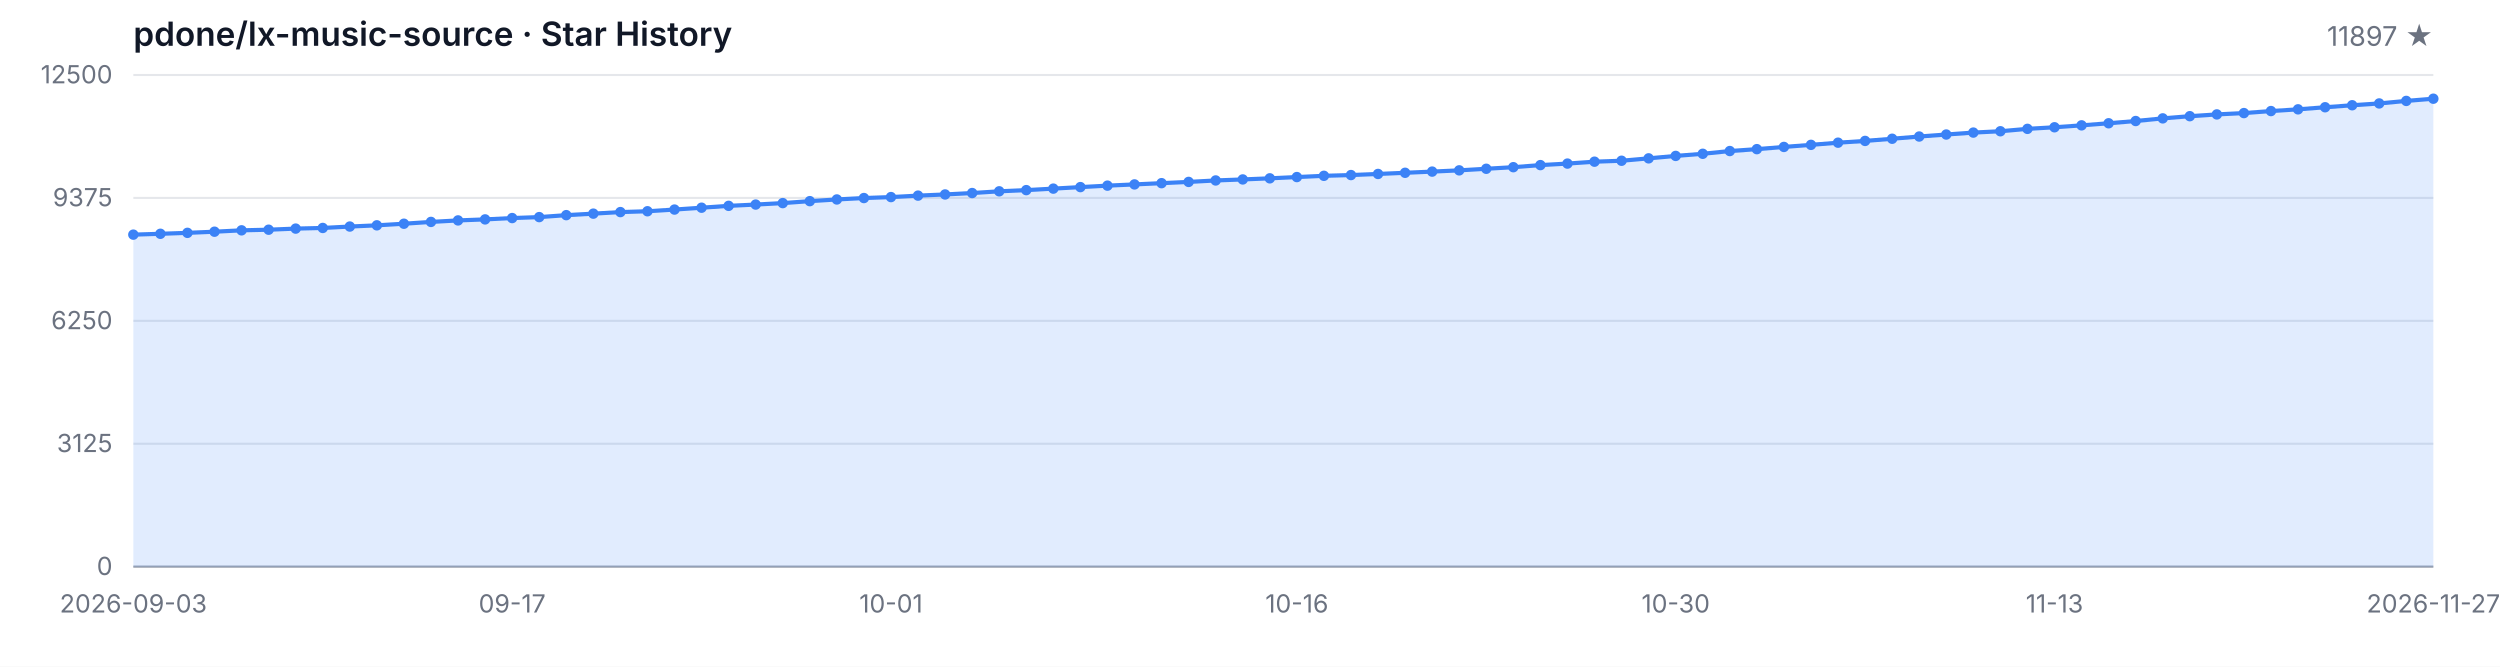
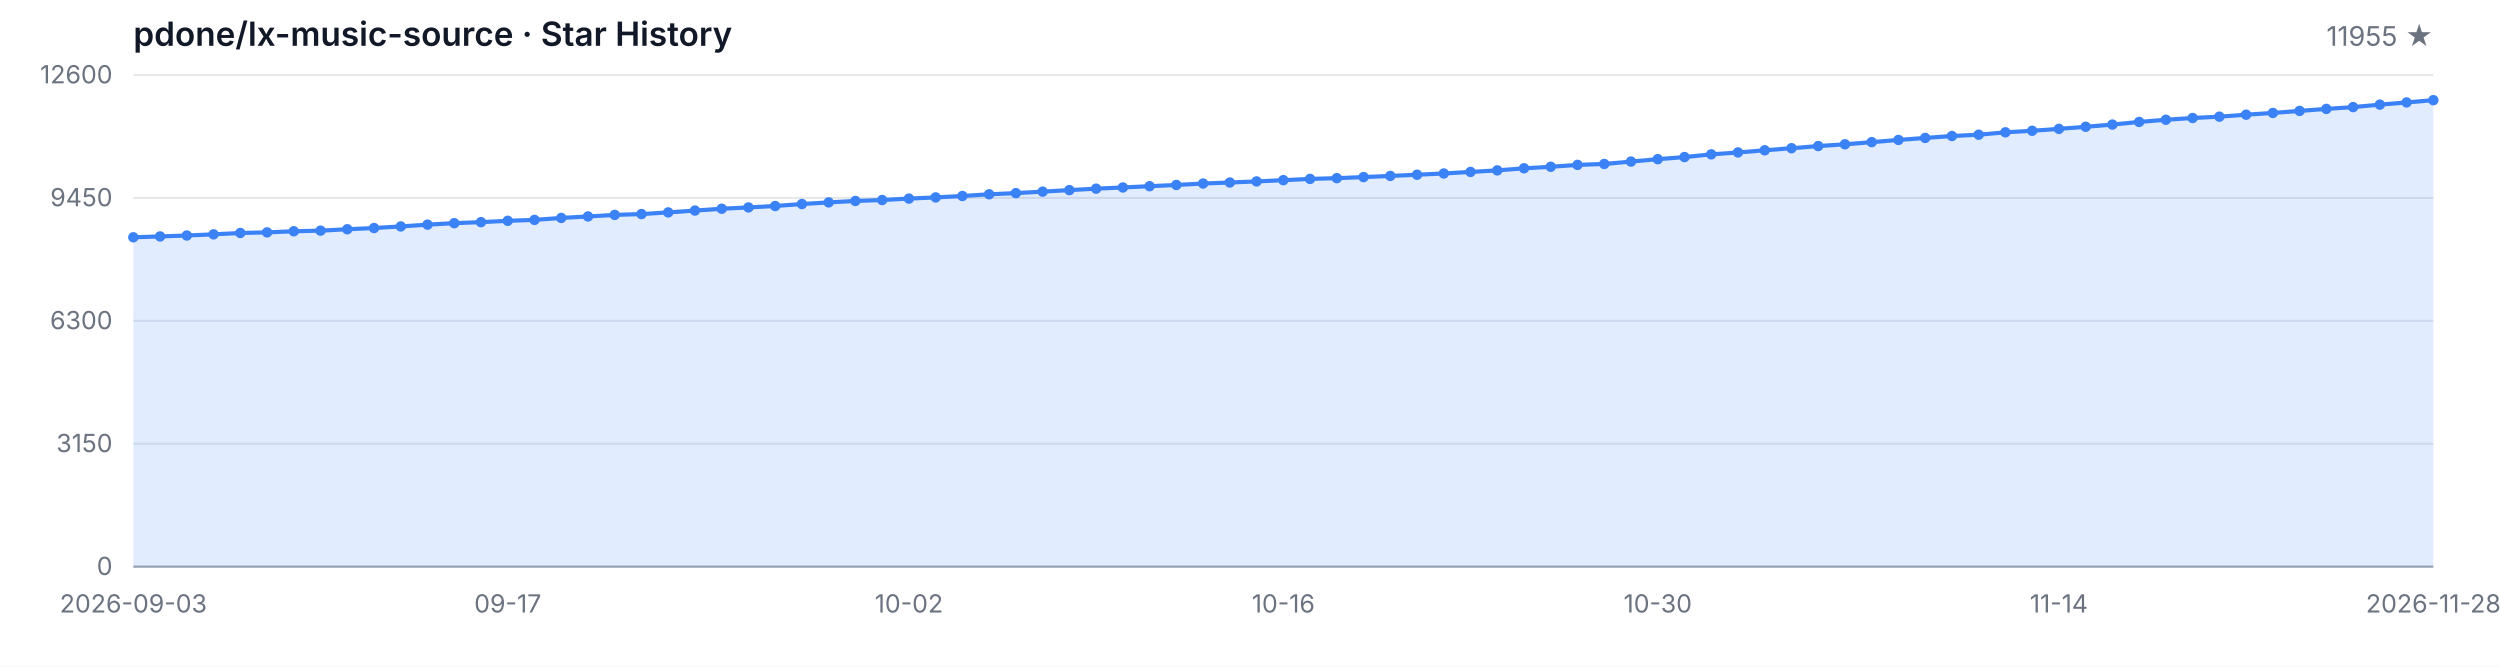
<svg xmlns="http://www.w3.org/2000/svg" width="1200" height="320" viewBox="0 0 1200 320" role="img" aria-label="Star History">
  <style>
  .bg { fill: #ffffff; }
  .grid { stroke: #e5e7eb; stroke-width: 1; }
  .axis { stroke: #9ca3af; stroke-width: 1; }
  .area { fill: rgba(59, 130, 246, 0.15); }
  .line { fill: none; stroke: #3b82f6; stroke-width: 2; stroke-linejoin: round; stroke-linecap: round; }
  .dot { fill: #3b82f6; }
  .tlabel { fill: #6b7280; font-family: -apple-system, BlinkMacSystemFont, 'Segoe UI', sans-serif; font-size: 12px; }
  .title { fill: #111827; font-family: -apple-system, BlinkMacSystemFont, 'Segoe UI', sans-serif; font-size: 16px; font-weight: 600; }
  .subtitle { fill: #6b7280; font-family: -apple-system, BlinkMacSystemFont, 'Segoe UI', sans-serif; font-size: 13px; }
  @media (prefers-color-scheme: dark) {
    .bg { fill: #0d1117; }
    .grid { stroke: #21262d; }
    .axis { stroke: #484f58; }
    .area { fill: rgba(58, 132, 255, 0.18); }
    .line { stroke: #58a6ff; }
    .dot { fill: #58a6ff; }
    .tlabel { fill: #8b949e; }
    .title { fill: #c9d1d9; }
    .subtitle { fill: #8b949e; }
  }
</style>
  <rect class="bg" width="1200" height="320" />
  <text class="title" x="64" y="22">pdone/lx-music-source · Star History</text>
-   <text class="subtitle" x="1168" y="22" text-anchor="end">11897 ★</text>
+   <text class="subtitle" x="1168" y="22" text-anchor="end">11955 ★</text>
  <line class="grid" x1="64" y1="272.00" x2="1168" y2="272.00" />
  <line class="grid" x1="64" y1="213.00" x2="1168" y2="213.00" />
  <line class="grid" x1="64" y1="154.00" x2="1168" y2="154.00" />
  <line class="grid" x1="64" y1="95.00" x2="1168" y2="95.00" />
  <line class="grid" x1="64" y1="36.00" x2="1168" y2="36.00" />
  <text class="tlabel" x="54" y="276.00" text-anchor="end">0</text>
-   <text class="tlabel" x="54" y="217.00" text-anchor="end">3125</text>
-   <text class="tlabel" x="54" y="158.00" text-anchor="end">6250</text>
-   <text class="tlabel" x="54" y="99.00" text-anchor="end">9375</text>
-   <text class="tlabel" x="54" y="40.00" text-anchor="end">12500</text>
+   <text class="tlabel" x="54" y="217.00" text-anchor="end">3150</text>
+   <text class="tlabel" x="54" y="158.00" text-anchor="end">6300</text>
+   <text class="tlabel" x="54" y="99.00" text-anchor="end">9450</text>
+   <text class="tlabel" x="54" y="40.00" text-anchor="end">12600</text>
  <line class="axis" x1="64" y1="272" x2="1168" y2="272" />
-   <path class="area" d="M 64.00 272.00 L 64.00 112.63 L 76.99 112.22 L 89.98 111.77 L 102.96 111.22 L 115.95 110.56 L 128.94 110.26 L 141.93 109.73 L 154.92 109.42 L 167.91 108.74 L 180.89 108.16 L 193.88 107.39 L 206.87 106.52 L 219.86 105.80 L 232.85 105.31 L 245.84 104.67 L 258.82 104.21 L 271.81 103.27 L 284.80 102.55 L 297.79 101.80 L 310.78 101.40 L 323.76 100.59 L 336.75 99.70 L 349.74 98.81 L 362.73 98.19 L 375.72 97.49 L 388.71 96.55 L 401.69 95.74 L 414.68 95.06 L 427.67 94.60 L 440.66 93.90 L 453.65 93.34 L 466.64 92.66 L 479.62 91.83 L 492.61 91.26 L 505.60 90.54 L 518.59 89.81 L 531.58 89.11 L 544.56 88.52 L 557.55 87.92 L 570.54 87.32 L 583.53 86.62 L 596.52 86.13 L 609.51 85.60 L 622.49 84.99 L 635.48 84.39 L 648.47 84.03 L 661.46 83.50 L 674.45 82.94 L 687.44 82.37 L 700.42 81.77 L 713.41 81.01 L 726.40 80.25 L 739.39 79.25 L 752.38 78.52 L 765.36 77.61 L 778.35 77.16 L 791.34 76.01 L 804.33 74.84 L 817.32 73.82 L 830.31 72.50 L 843.29 71.59 L 856.28 70.53 L 869.27 69.53 L 882.26 68.49 L 895.25 67.64 L 908.24 66.60 L 921.22 65.53 L 934.21 64.57 L 947.20 63.64 L 960.19 63.00 L 973.18 61.85 L 986.16 61.09 L 999.15 60.17 L 1012.14 59.17 L 1025.13 58.09 L 1038.12 56.82 L 1051.11 55.77 L 1064.09 54.92 L 1077.08 54.28 L 1090.07 53.31 L 1103.06 52.48 L 1116.05 51.48 L 1129.04 50.52 L 1142.02 49.65 L 1155.01 48.44 L 1168.00 47.38 L 1168.00 272.00 Z" />
-   <path class="line" d="M 64.00 112.63 L 76.99 112.22 L 89.98 111.77 L 102.96 111.22 L 115.95 110.56 L 128.94 110.26 L 141.93 109.73 L 154.92 109.42 L 167.91 108.74 L 180.89 108.16 L 193.88 107.39 L 206.87 106.52 L 219.86 105.80 L 232.85 105.31 L 245.84 104.67 L 258.82 104.21 L 271.81 103.27 L 284.80 102.55 L 297.79 101.80 L 310.78 101.40 L 323.76 100.59 L 336.75 99.70 L 349.74 98.81 L 362.73 98.19 L 375.72 97.49 L 388.71 96.55 L 401.69 95.74 L 414.68 95.06 L 427.67 94.60 L 440.66 93.90 L 453.65 93.34 L 466.64 92.66 L 479.62 91.83 L 492.61 91.26 L 505.60 90.54 L 518.59 89.81 L 531.58 89.11 L 544.56 88.52 L 557.55 87.92 L 570.54 87.32 L 583.53 86.62 L 596.52 86.13 L 609.51 85.60 L 622.49 84.99 L 635.48 84.39 L 648.47 84.03 L 661.46 83.50 L 674.45 82.94 L 687.44 82.37 L 700.42 81.77 L 713.41 81.01 L 726.40 80.25 L 739.39 79.25 L 752.38 78.52 L 765.36 77.61 L 778.35 77.16 L 791.34 76.01 L 804.33 74.84 L 817.32 73.82 L 830.31 72.50 L 843.29 71.59 L 856.28 70.53 L 869.27 69.53 L 882.26 68.49 L 895.25 67.64 L 908.24 66.60 L 921.22 65.53 L 934.21 64.57 L 947.20 63.64 L 960.19 63.00 L 973.18 61.85 L 986.16 61.09 L 999.15 60.17 L 1012.14 59.17 L 1025.13 58.09 L 1038.12 56.82 L 1051.11 55.77 L 1064.09 54.92 L 1077.08 54.28 L 1090.07 53.31 L 1103.06 52.48 L 1116.05 51.48 L 1129.04 50.52 L 1142.02 49.65 L 1155.01 48.44 L 1168.00 47.38" />
-   <circle class="dot" cx="64.00" cy="112.63" r="2.5" />
-   <circle class="dot" cx="76.99" cy="112.22" r="2.5" />
-   <circle class="dot" cx="89.98" cy="111.77" r="2.5" />
-   <circle class="dot" cx="102.96" cy="111.22" r="2.5" />
-   <circle class="dot" cx="115.95" cy="110.56" r="2.5" />
-   <circle class="dot" cx="128.94" cy="110.26" r="2.5" />
-   <circle class="dot" cx="141.93" cy="109.73" r="2.5" />
-   <circle class="dot" cx="154.92" cy="109.42" r="2.5" />
-   <circle class="dot" cx="167.91" cy="108.74" r="2.5" />
-   <circle class="dot" cx="180.89" cy="108.16" r="2.5" />
-   <circle class="dot" cx="193.88" cy="107.39" r="2.5" />
-   <circle class="dot" cx="206.87" cy="106.52" r="2.5" />
-   <circle class="dot" cx="219.86" cy="105.80" r="2.5" />
-   <circle class="dot" cx="232.85" cy="105.31" r="2.5" />
-   <circle class="dot" cx="245.84" cy="104.67" r="2.5" />
-   <circle class="dot" cx="258.82" cy="104.21" r="2.5" />
-   <circle class="dot" cx="271.81" cy="103.27" r="2.5" />
-   <circle class="dot" cx="284.80" cy="102.55" r="2.5" />
-   <circle class="dot" cx="297.79" cy="101.80" r="2.5" />
-   <circle class="dot" cx="310.78" cy="101.40" r="2.5" />
-   <circle class="dot" cx="323.76" cy="100.59" r="2.5" />
-   <circle class="dot" cx="336.75" cy="99.70" r="2.5" />
-   <circle class="dot" cx="349.74" cy="98.81" r="2.5" />
-   <circle class="dot" cx="362.73" cy="98.19" r="2.5" />
-   <circle class="dot" cx="375.72" cy="97.49" r="2.5" />
-   <circle class="dot" cx="388.71" cy="96.55" r="2.5" />
-   <circle class="dot" cx="401.69" cy="95.74" r="2.5" />
-   <circle class="dot" cx="414.68" cy="95.06" r="2.5" />
-   <circle class="dot" cx="427.67" cy="94.60" r="2.5" />
-   <circle class="dot" cx="440.66" cy="93.90" r="2.5" />
-   <circle class="dot" cx="453.65" cy="93.34" r="2.5" />
-   <circle class="dot" cx="466.64" cy="92.66" r="2.5" />
-   <circle class="dot" cx="479.62" cy="91.83" r="2.5" />
-   <circle class="dot" cx="492.61" cy="91.26" r="2.5" />
-   <circle class="dot" cx="505.60" cy="90.54" r="2.5" />
-   <circle class="dot" cx="518.59" cy="89.81" r="2.5" />
-   <circle class="dot" cx="531.58" cy="89.11" r="2.5" />
-   <circle class="dot" cx="544.56" cy="88.52" r="2.5" />
-   <circle class="dot" cx="557.55" cy="87.92" r="2.5" />
-   <circle class="dot" cx="570.54" cy="87.32" r="2.5" />
-   <circle class="dot" cx="583.53" cy="86.62" r="2.5" />
-   <circle class="dot" cx="596.52" cy="86.13" r="2.5" />
-   <circle class="dot" cx="609.51" cy="85.60" r="2.5" />
-   <circle class="dot" cx="622.49" cy="84.99" r="2.5" />
-   <circle class="dot" cx="635.48" cy="84.39" r="2.5" />
-   <circle class="dot" cx="648.47" cy="84.03" r="2.5" />
-   <circle class="dot" cx="661.46" cy="83.50" r="2.5" />
-   <circle class="dot" cx="674.45" cy="82.94" r="2.5" />
-   <circle class="dot" cx="687.44" cy="82.37" r="2.5" />
-   <circle class="dot" cx="700.42" cy="81.77" r="2.5" />
-   <circle class="dot" cx="713.41" cy="81.01" r="2.5" />
-   <circle class="dot" cx="726.40" cy="80.25" r="2.5" />
-   <circle class="dot" cx="739.39" cy="79.25" r="2.5" />
-   <circle class="dot" cx="752.38" cy="78.52" r="2.5" />
-   <circle class="dot" cx="765.36" cy="77.61" r="2.5" />
-   <circle class="dot" cx="778.35" cy="77.16" r="2.5" />
-   <circle class="dot" cx="791.34" cy="76.01" r="2.5" />
-   <circle class="dot" cx="804.33" cy="74.84" r="2.5" />
-   <circle class="dot" cx="817.32" cy="73.82" r="2.5" />
-   <circle class="dot" cx="830.31" cy="72.50" r="2.5" />
-   <circle class="dot" cx="843.29" cy="71.59" r="2.5" />
-   <circle class="dot" cx="856.28" cy="70.53" r="2.5" />
-   <circle class="dot" cx="869.27" cy="69.53" r="2.5" />
-   <circle class="dot" cx="882.26" cy="68.49" r="2.5" />
-   <circle class="dot" cx="895.25" cy="67.64" r="2.5" />
-   <circle class="dot" cx="908.24" cy="66.60" r="2.5" />
-   <circle class="dot" cx="921.22" cy="65.53" r="2.5" />
-   <circle class="dot" cx="934.21" cy="64.57" r="2.5" />
-   <circle class="dot" cx="947.20" cy="63.64" r="2.5" />
-   <circle class="dot" cx="960.19" cy="63.00" r="2.5" />
-   <circle class="dot" cx="973.18" cy="61.85" r="2.5" />
-   <circle class="dot" cx="986.16" cy="61.09" r="2.5" />
-   <circle class="dot" cx="999.15" cy="60.17" r="2.5" />
-   <circle class="dot" cx="1012.14" cy="59.17" r="2.5" />
-   <circle class="dot" cx="1025.13" cy="58.09" r="2.5" />
-   <circle class="dot" cx="1038.12" cy="56.82" r="2.5" />
-   <circle class="dot" cx="1051.11" cy="55.77" r="2.5" />
-   <circle class="dot" cx="1064.09" cy="54.92" r="2.5" />
-   <circle class="dot" cx="1077.08" cy="54.28" r="2.5" />
-   <circle class="dot" cx="1090.07" cy="53.31" r="2.5" />
-   <circle class="dot" cx="1103.06" cy="52.48" r="2.5" />
-   <circle class="dot" cx="1116.05" cy="51.48" r="2.5" />
-   <circle class="dot" cx="1129.04" cy="50.52" r="2.5" />
-   <circle class="dot" cx="1142.02" cy="49.65" r="2.5" />
-   <circle class="dot" cx="1155.01" cy="48.44" r="2.5" />
-   <circle class="dot" cx="1168.00" cy="47.38" r="2.5" />
+   <path class="area" d="M 64.00 272.00 L 64.00 113.90 L 76.84 113.49 L 89.67 113.04 L 102.51 112.49 L 115.35 111.84 L 128.19 111.54 L 141.02 111.01 L 153.86 110.71 L 166.70 110.04 L 179.53 109.46 L 192.37 108.69 L 205.21 107.83 L 218.05 107.12 L 230.88 106.63 L 243.72 105.99 L 256.56 105.55 L 269.40 104.61 L 282.23 103.90 L 295.07 103.15 L 307.91 102.75 L 320.74 101.95 L 333.58 101.07 L 346.42 100.19 L 359.26 99.57 L 372.09 98.88 L 384.93 97.94 L 397.77 97.14 L 410.60 96.46 L 423.44 96.01 L 436.28 95.32 L 449.12 94.76 L 461.95 94.08 L 474.79 93.26 L 487.63 92.70 L 500.47 91.98 L 513.30 91.25 L 526.14 90.56 L 538.98 89.98 L 551.81 89.38 L 564.65 88.78 L 577.49 88.09 L 590.33 87.60 L 603.16 87.08 L 616.00 86.48 L 628.84 85.88 L 641.67 85.52 L 654.51 85.00 L 667.35 84.44 L 680.19 83.87 L 693.02 83.27 L 705.86 82.53 L 718.70 81.78 L 731.53 80.78 L 744.37 80.05 L 757.21 79.15 L 770.05 78.70 L 782.88 77.56 L 795.72 76.40 L 808.56 75.39 L 821.40 74.08 L 834.23 73.18 L 847.07 72.13 L 859.91 71.14 L 872.74 70.11 L 885.58 69.26 L 898.42 68.23 L 911.26 67.17 L 924.09 66.21 L 936.93 65.29 L 949.77 64.66 L 962.60 63.51 L 975.44 62.77 L 988.28 61.85 L 1001.12 60.85 L 1013.95 59.79 L 1026.79 58.53 L 1039.63 57.48 L 1052.47 56.64 L 1065.30 56.00 L 1078.14 55.05 L 1090.98 54.22 L 1103.81 53.23 L 1116.65 52.28 L 1129.49 51.41 L 1142.33 50.22 L 1155.16 49.17 L 1168.00 48.08 L 1168.00 272.00 Z" />
+   <path class="line" d="M 64.00 113.90 L 76.84 113.49 L 89.67 113.04 L 102.51 112.49 L 115.35 111.84 L 128.19 111.54 L 141.02 111.01 L 153.86 110.71 L 166.70 110.04 L 179.53 109.46 L 192.37 108.69 L 205.21 107.83 L 218.05 107.12 L 230.88 106.63 L 243.72 105.99 L 256.56 105.55 L 269.40 104.61 L 282.23 103.90 L 295.07 103.15 L 307.91 102.75 L 320.74 101.95 L 333.58 101.07 L 346.42 100.19 L 359.26 99.57 L 372.09 98.88 L 384.93 97.94 L 397.77 97.14 L 410.60 96.46 L 423.44 96.01 L 436.28 95.32 L 449.12 94.76 L 461.95 94.08 L 474.79 93.26 L 487.63 92.70 L 500.47 91.98 L 513.30 91.25 L 526.14 90.56 L 538.98 89.98 L 551.81 89.38 L 564.65 88.78 L 577.49 88.09 L 590.33 87.60 L 603.16 87.08 L 616.00 86.48 L 628.84 85.88 L 641.67 85.52 L 654.51 85.00 L 667.35 84.44 L 680.19 83.87 L 693.02 83.27 L 705.86 82.53 L 718.70 81.78 L 731.53 80.78 L 744.37 80.05 L 757.21 79.15 L 770.05 78.70 L 782.88 77.56 L 795.72 76.40 L 808.56 75.39 L 821.40 74.08 L 834.23 73.18 L 847.07 72.13 L 859.91 71.14 L 872.74 70.11 L 885.58 69.26 L 898.42 68.23 L 911.26 67.17 L 924.09 66.21 L 936.93 65.29 L 949.77 64.66 L 962.60 63.51 L 975.44 62.77 L 988.28 61.85 L 1001.12 60.85 L 1013.95 59.79 L 1026.79 58.53 L 1039.63 57.48 L 1052.47 56.64 L 1065.30 56.00 L 1078.14 55.05 L 1090.98 54.22 L 1103.81 53.23 L 1116.65 52.28 L 1129.49 51.41 L 1142.33 50.22 L 1155.16 49.17 L 1168.00 48.08" />
+   <circle class="dot" cx="64.00" cy="113.90" r="2.5" />
+   <circle class="dot" cx="76.84" cy="113.49" r="2.5" />
+   <circle class="dot" cx="89.67" cy="113.04" r="2.5" />
+   <circle class="dot" cx="102.51" cy="112.49" r="2.5" />
+   <circle class="dot" cx="115.35" cy="111.84" r="2.5" />
+   <circle class="dot" cx="128.19" cy="111.54" r="2.5" />
+   <circle class="dot" cx="141.02" cy="111.01" r="2.5" />
+   <circle class="dot" cx="153.86" cy="110.71" r="2.5" />
+   <circle class="dot" cx="166.70" cy="110.04" r="2.5" />
+   <circle class="dot" cx="179.53" cy="109.46" r="2.5" />
+   <circle class="dot" cx="192.37" cy="108.69" r="2.5" />
+   <circle class="dot" cx="205.21" cy="107.83" r="2.5" />
+   <circle class="dot" cx="218.05" cy="107.12" r="2.5" />
+   <circle class="dot" cx="230.88" cy="106.63" r="2.5" />
+   <circle class="dot" cx="243.72" cy="105.99" r="2.5" />
+   <circle class="dot" cx="256.56" cy="105.55" r="2.5" />
+   <circle class="dot" cx="269.40" cy="104.61" r="2.5" />
+   <circle class="dot" cx="282.23" cy="103.90" r="2.5" />
+   <circle class="dot" cx="295.07" cy="103.15" r="2.5" />
+   <circle class="dot" cx="307.91" cy="102.75" r="2.5" />
+   <circle class="dot" cx="320.74" cy="101.95" r="2.5" />
+   <circle class="dot" cx="333.58" cy="101.07" r="2.5" />
+   <circle class="dot" cx="346.42" cy="100.19" r="2.5" />
+   <circle class="dot" cx="359.26" cy="99.57" r="2.5" />
+   <circle class="dot" cx="372.09" cy="98.88" r="2.5" />
+   <circle class="dot" cx="384.93" cy="97.94" r="2.5" />
+   <circle class="dot" cx="397.77" cy="97.14" r="2.5" />
+   <circle class="dot" cx="410.60" cy="96.46" r="2.5" />
+   <circle class="dot" cx="423.44" cy="96.01" r="2.5" />
+   <circle class="dot" cx="436.28" cy="95.32" r="2.5" />
+   <circle class="dot" cx="449.12" cy="94.76" r="2.5" />
+   <circle class="dot" cx="461.95" cy="94.08" r="2.5" />
+   <circle class="dot" cx="474.79" cy="93.26" r="2.5" />
+   <circle class="dot" cx="487.63" cy="92.70" r="2.5" />
+   <circle class="dot" cx="500.47" cy="91.98" r="2.5" />
+   <circle class="dot" cx="513.30" cy="91.25" r="2.5" />
+   <circle class="dot" cx="526.14" cy="90.56" r="2.5" />
+   <circle class="dot" cx="538.98" cy="89.98" r="2.5" />
+   <circle class="dot" cx="551.81" cy="89.38" r="2.5" />
+   <circle class="dot" cx="564.65" cy="88.78" r="2.5" />
+   <circle class="dot" cx="577.49" cy="88.09" r="2.5" />
+   <circle class="dot" cx="590.33" cy="87.60" r="2.5" />
+   <circle class="dot" cx="603.16" cy="87.08" r="2.5" />
+   <circle class="dot" cx="616.00" cy="86.48" r="2.5" />
+   <circle class="dot" cx="628.84" cy="85.88" r="2.5" />
+   <circle class="dot" cx="641.67" cy="85.52" r="2.5" />
+   <circle class="dot" cx="654.51" cy="85.00" r="2.5" />
+   <circle class="dot" cx="667.35" cy="84.44" r="2.5" />
+   <circle class="dot" cx="680.19" cy="83.87" r="2.5" />
+   <circle class="dot" cx="693.02" cy="83.27" r="2.5" />
+   <circle class="dot" cx="705.86" cy="82.53" r="2.5" />
+   <circle class="dot" cx="718.70" cy="81.78" r="2.5" />
+   <circle class="dot" cx="731.53" cy="80.78" r="2.5" />
+   <circle class="dot" cx="744.37" cy="80.05" r="2.5" />
+   <circle class="dot" cx="757.21" cy="79.15" r="2.5" />
+   <circle class="dot" cx="770.05" cy="78.70" r="2.5" />
+   <circle class="dot" cx="782.88" cy="77.56" r="2.5" />
+   <circle class="dot" cx="795.72" cy="76.40" r="2.5" />
+   <circle class="dot" cx="808.56" cy="75.39" r="2.5" />
+   <circle class="dot" cx="821.40" cy="74.08" r="2.5" />
+   <circle class="dot" cx="834.23" cy="73.18" r="2.5" />
+   <circle class="dot" cx="847.07" cy="72.13" r="2.5" />
+   <circle class="dot" cx="859.91" cy="71.14" r="2.5" />
+   <circle class="dot" cx="872.74" cy="70.11" r="2.5" />
+   <circle class="dot" cx="885.58" cy="69.26" r="2.5" />
+   <circle class="dot" cx="898.42" cy="68.23" r="2.5" />
+   <circle class="dot" cx="911.26" cy="67.17" r="2.5" />
+   <circle class="dot" cx="924.09" cy="66.21" r="2.5" />
+   <circle class="dot" cx="936.93" cy="65.29" r="2.5" />
+   <circle class="dot" cx="949.77" cy="64.66" r="2.5" />
+   <circle class="dot" cx="962.60" cy="63.51" r="2.5" />
+   <circle class="dot" cx="975.44" cy="62.77" r="2.5" />
+   <circle class="dot" cx="988.28" cy="61.85" r="2.5" />
+   <circle class="dot" cx="1001.12" cy="60.85" r="2.5" />
+   <circle class="dot" cx="1013.95" cy="59.79" r="2.5" />
+   <circle class="dot" cx="1026.79" cy="58.53" r="2.5" />
+   <circle class="dot" cx="1039.63" cy="57.48" r="2.5" />
+   <circle class="dot" cx="1052.47" cy="56.64" r="2.5" />
+   <circle class="dot" cx="1065.30" cy="56.00" r="2.5" />
+   <circle class="dot" cx="1078.14" cy="55.05" r="2.5" />
+   <circle class="dot" cx="1090.98" cy="54.22" r="2.5" />
+   <circle class="dot" cx="1103.81" cy="53.23" r="2.5" />
+   <circle class="dot" cx="1116.65" cy="52.28" r="2.5" />
+   <circle class="dot" cx="1129.49" cy="51.41" r="2.5" />
+   <circle class="dot" cx="1142.33" cy="50.22" r="2.5" />
+   <circle class="dot" cx="1155.16" cy="49.17" r="2.5" />
+   <circle class="dot" cx="1168.00" cy="48.08" r="2.5" />
  <text class="tlabel" x="64.00" y="294" text-anchor="middle">2026-09-03</text>
-   <text class="tlabel" x="245.84" y="294" text-anchor="middle">09-17</text>
-   <text class="tlabel" x="427.67" y="294" text-anchor="middle">10-01</text>
-   <text class="tlabel" x="622.49" y="294" text-anchor="middle">10-16</text>
-   <text class="tlabel" x="804.33" y="294" text-anchor="middle">10-30</text>
-   <text class="tlabel" x="986.16" y="294" text-anchor="middle">11-13</text>
-   <text class="tlabel" x="1168.00" y="294" text-anchor="middle">2026-11-27</text>
+   <text class="tlabel" x="243.72" y="294" text-anchor="middle">09-17</text>
+   <text class="tlabel" x="436.28" y="294" text-anchor="middle">10-02</text>
+   <text class="tlabel" x="616.00" y="294" text-anchor="middle">10-16</text>
+   <text class="tlabel" x="795.72" y="294" text-anchor="middle">10-30</text>
+   <text class="tlabel" x="988.28" y="294" text-anchor="middle">11-14</text>
+   <text class="tlabel" x="1168.00" y="294" text-anchor="middle">2026-11-28</text>
</svg>
